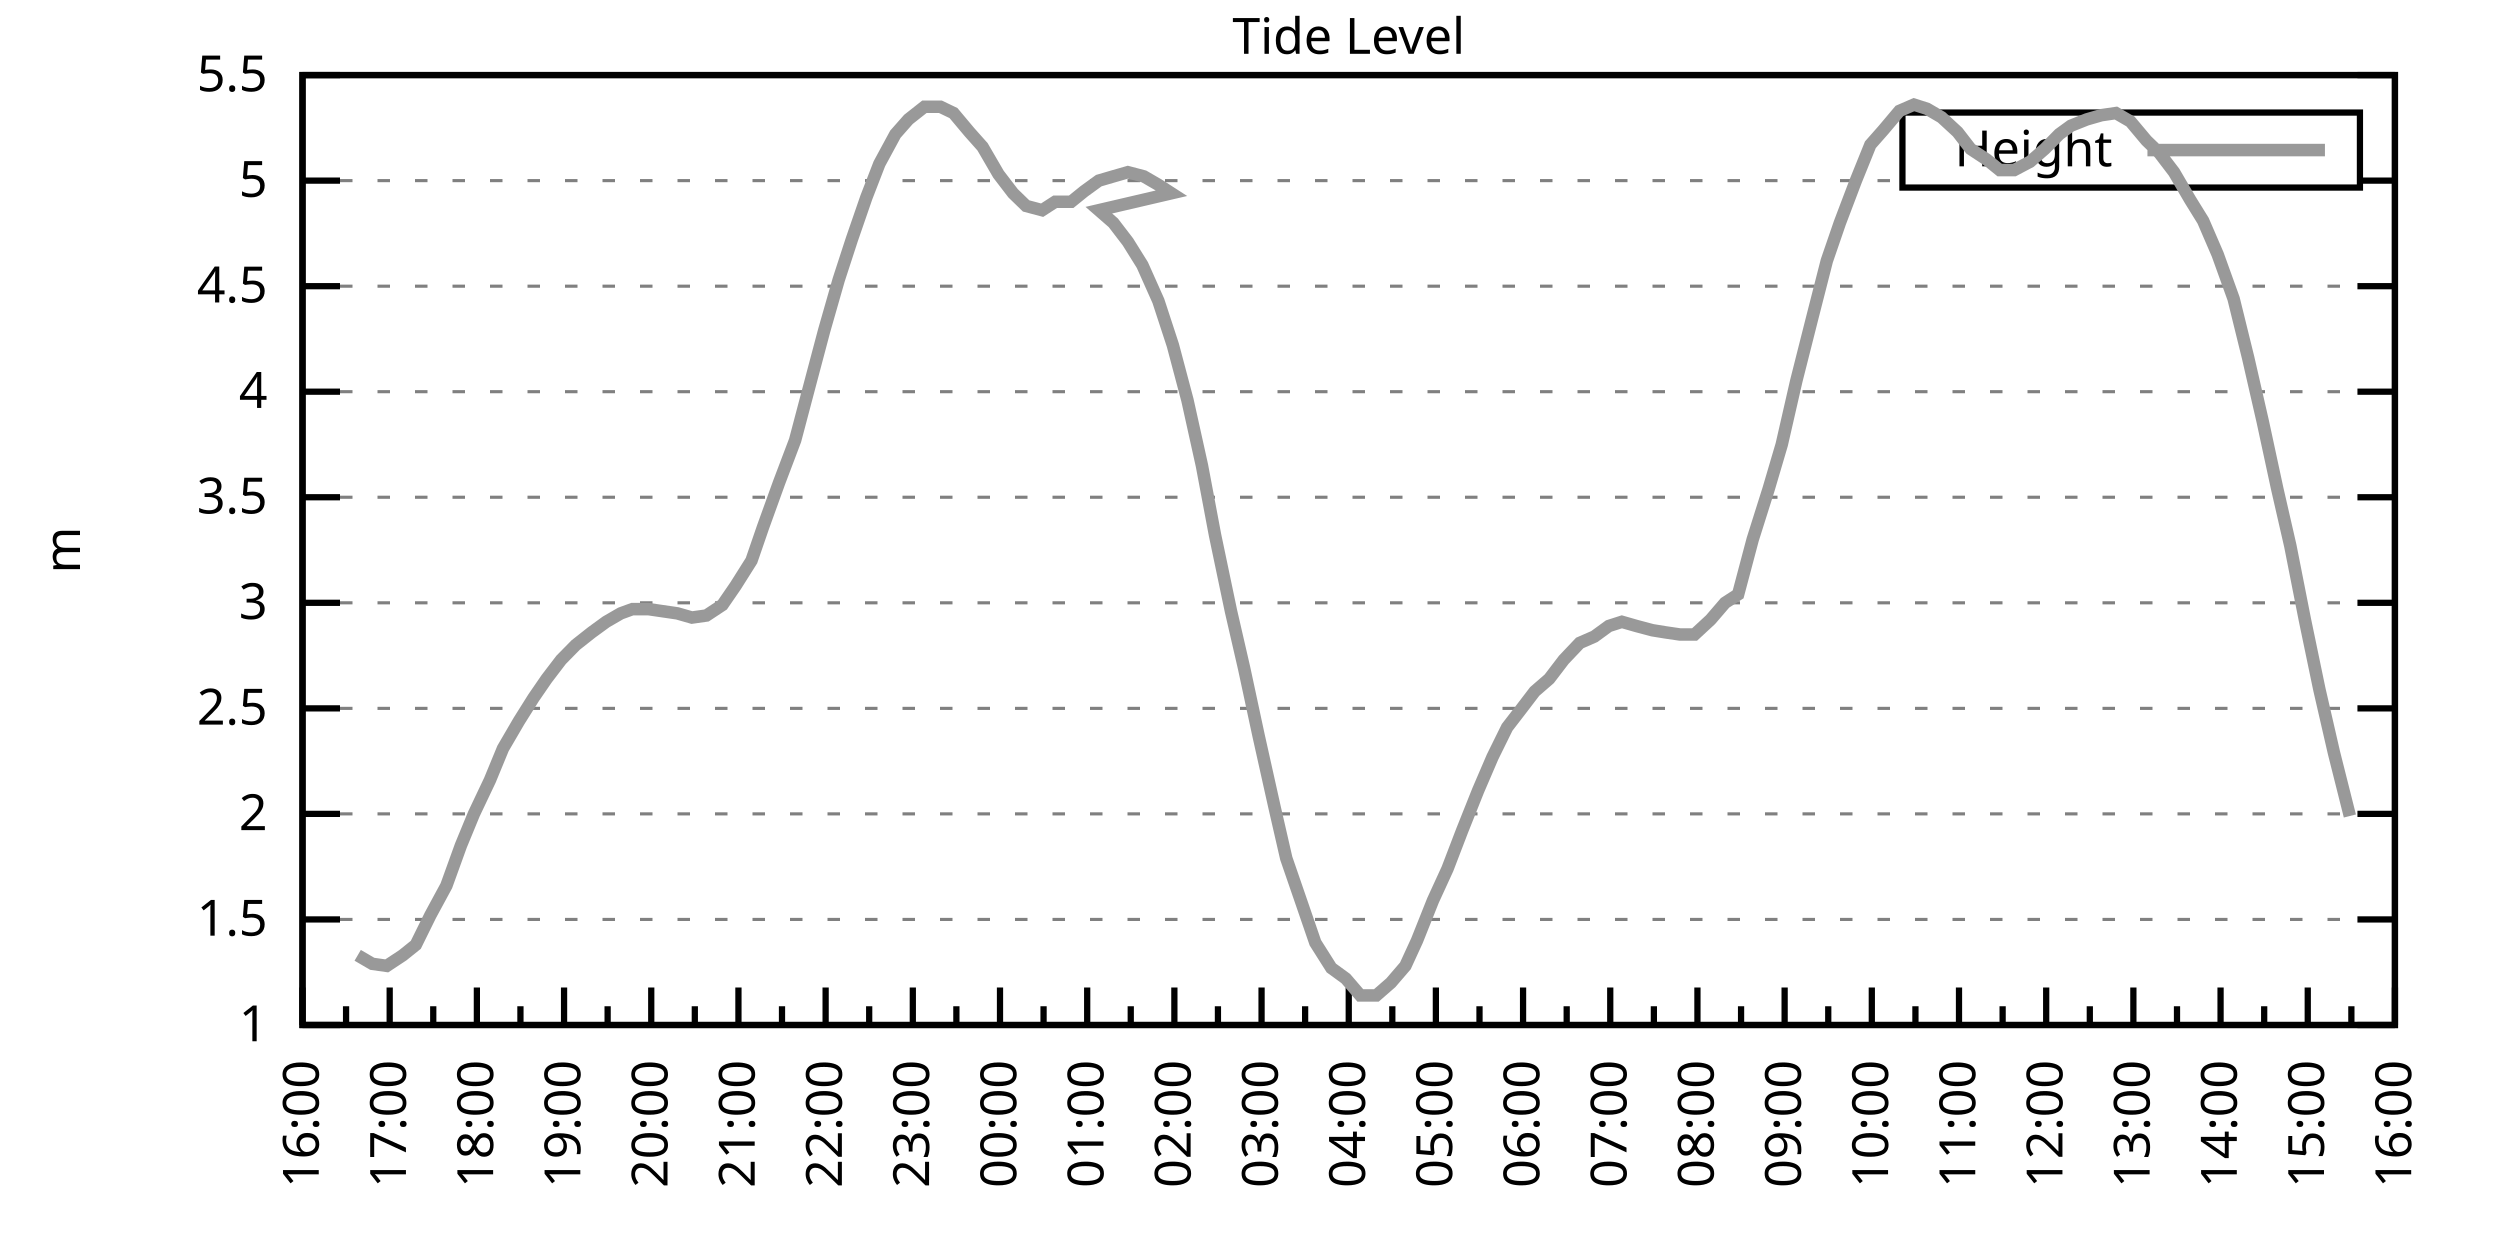
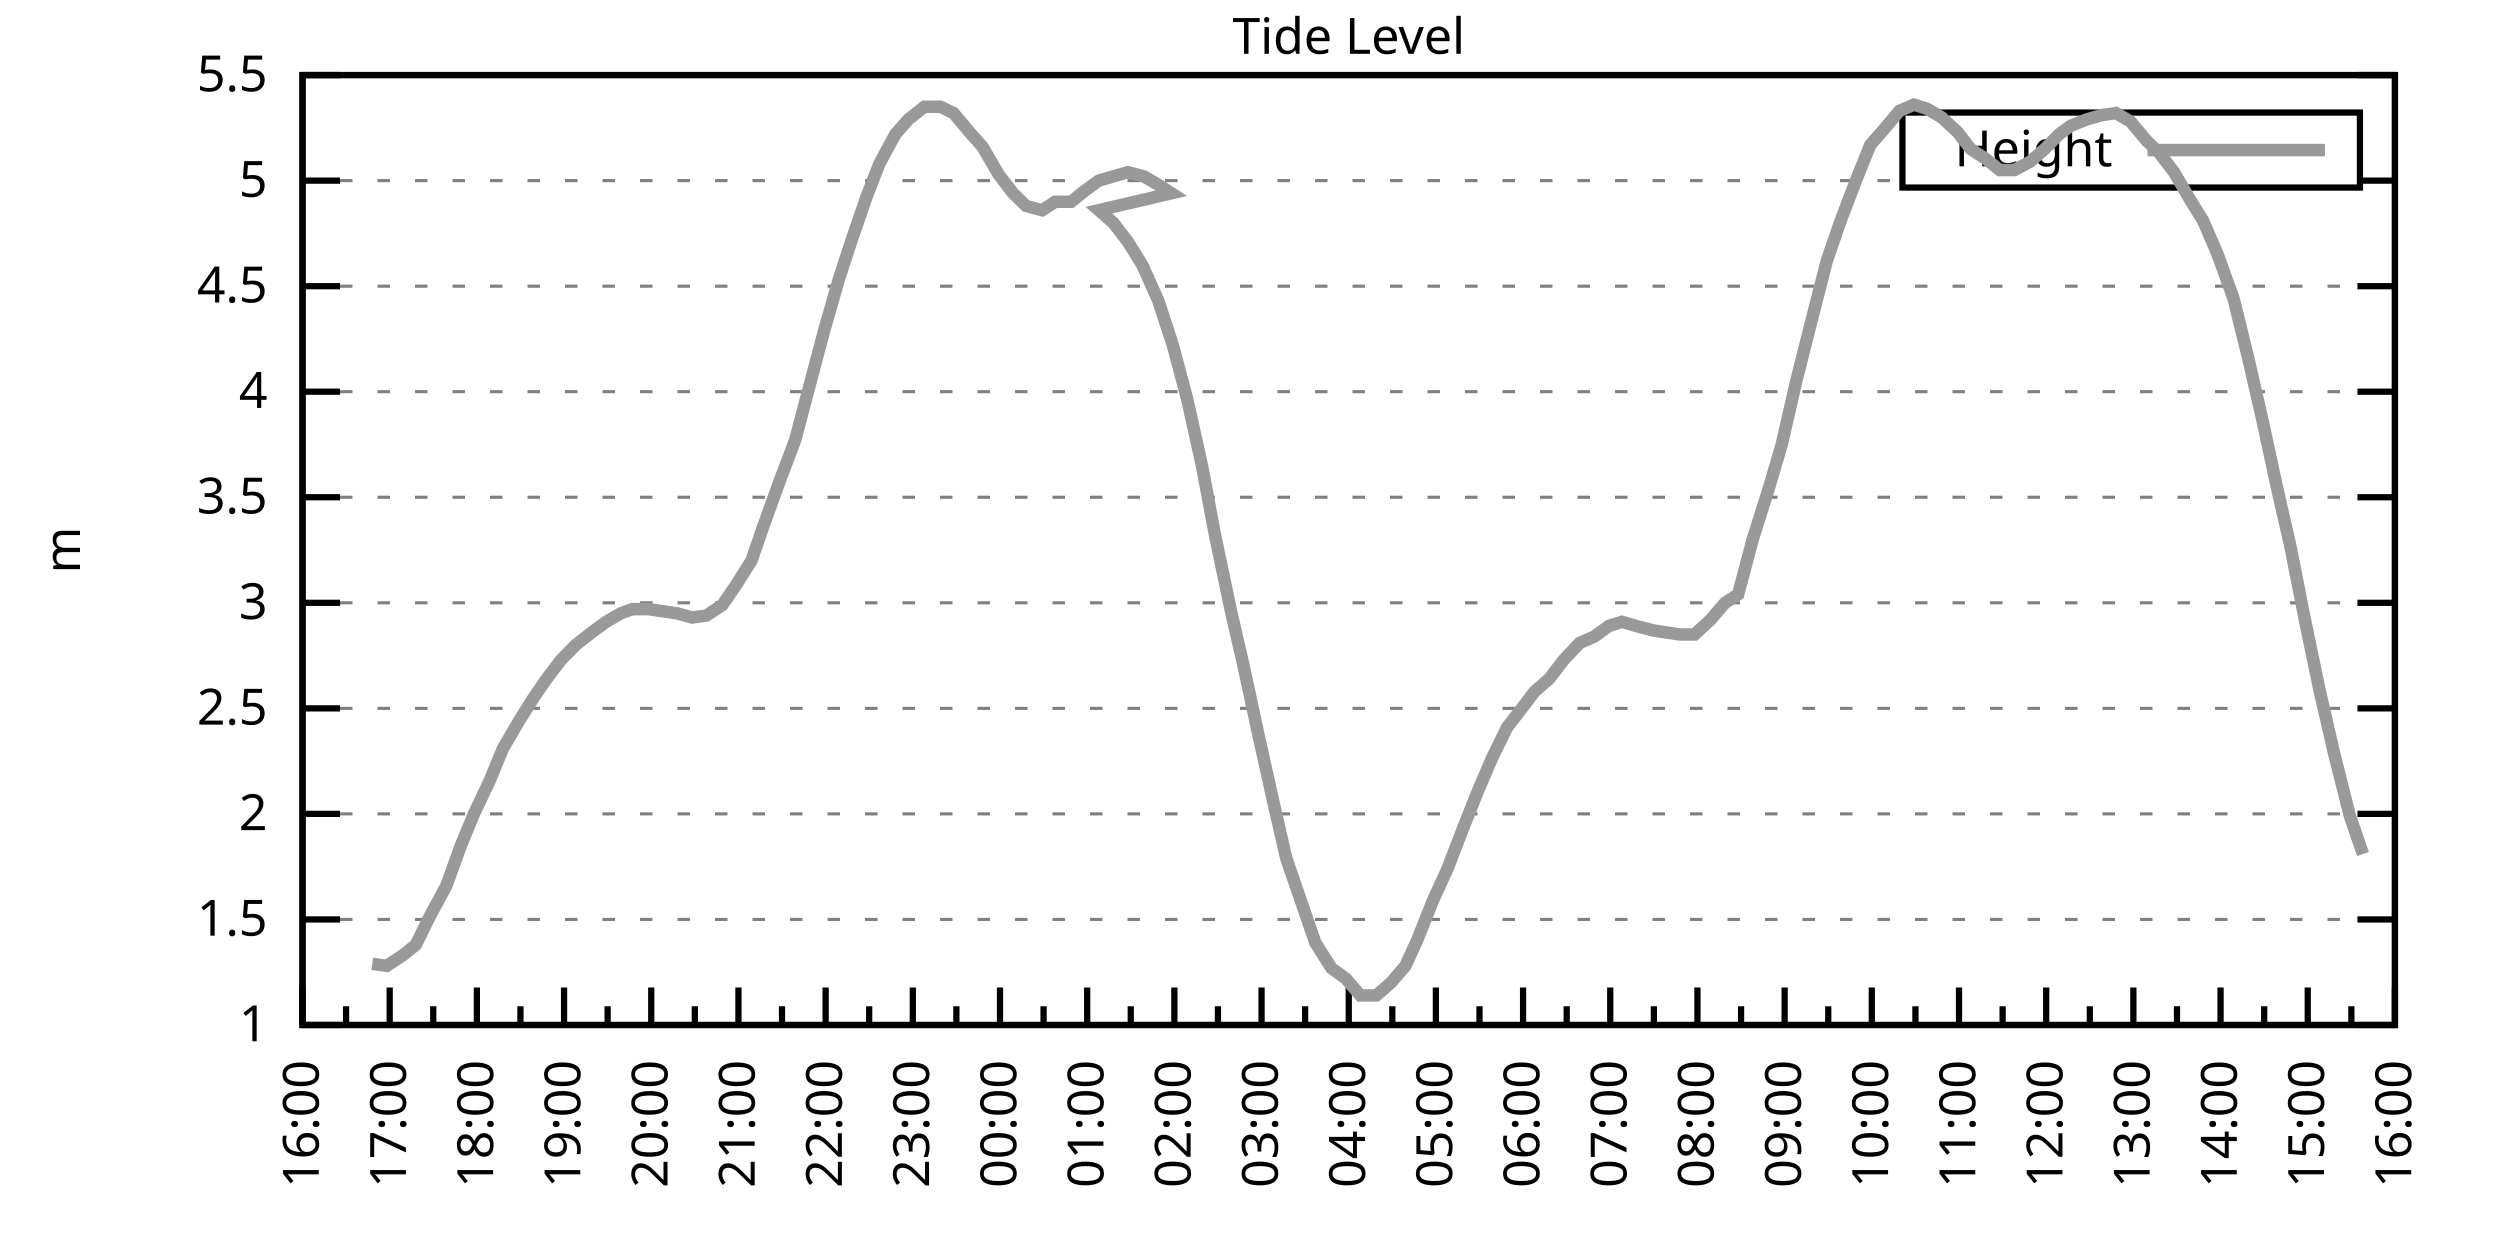
<svg xmlns="http://www.w3.org/2000/svg" xmlns:xlink="http://www.w3.org/1999/xlink" width="400" height="200" viewBox="0 0 400 200">
  <g id="gnuplot_canvas">
    <rect x="0" y="0" width="400" height="200" fill="none" />
    <defs>
      <circle id="gpDot" r="0.5" stroke-width="0.5" stroke="currentColor" />
      <path id="gpPt0" stroke-width="0.333" stroke="currentColor" d="M-1,0 h2 M0,-1 v2" />
      <path id="gpPt1" stroke-width="0.333" stroke="currentColor" d="M-1,-1 L1,1 M1,-1 L-1,1" />
      <path id="gpPt2" stroke-width="0.333" stroke="currentColor" d="M-1,0 L1,0 M0,-1 L0,1 M-1,-1 L1,1 M-1,1 L1,-1" />
      <rect id="gpPt3" stroke-width="0.333" stroke="currentColor" x="-1" y="-1" width="2" height="2" />
      <rect id="gpPt4" stroke-width="0.333" stroke="currentColor" fill="currentColor" x="-1" y="-1" width="2" height="2" />
      <circle id="gpPt5" stroke-width="0.333" stroke="currentColor" cx="0" cy="0" r="1" />
      <use xlink:href="#gpPt5" id="gpPt6" fill="currentColor" stroke="none" />
      <path id="gpPt7" stroke-width="0.333" stroke="currentColor" d="M0,-1.33 L-1.33,0.67 L1.33,0.67 z" />
      <use xlink:href="#gpPt7" id="gpPt8" fill="currentColor" stroke="none" />
      <use xlink:href="#gpPt7" id="gpPt9" stroke="currentColor" transform="rotate(180)" />
      <use xlink:href="#gpPt9" id="gpPt10" fill="currentColor" stroke="none" />
      <use xlink:href="#gpPt3" id="gpPt11" stroke="currentColor" transform="rotate(45)" />
      <use xlink:href="#gpPt11" id="gpPt12" fill="currentColor" stroke="none" />
      <path id="gpPt13" stroke-width="0.333" stroke="currentColor" d="M0,1.330 L1.265,0.411 L0.782,-1.067 L-0.782,-1.076 L-1.265,0.411 z" />
      <use xlink:href="#gpPt13" id="gpPt14" fill="currentColor" stroke="none" />
      <filter id="textbox" filterUnits="objectBoundingBox" x="0" y="0" height="1" width="1">
        <feFlood flood-color="white" flood-opacity="1" result="bgnd" />
        <feComposite in="SourceGraphic" in2="bgnd" operator="atop" />
      </filter>
      <filter id="greybox" filterUnits="objectBoundingBox" x="0" y="0" height="1" width="1">
        <feFlood flood-color="lightgrey" flood-opacity="1" result="grey" />
        <feComposite in="SourceGraphic" in2="grey" operator="atop" />
      </filter>
    </defs>
    <g fill="none" color="white" stroke="currentColor" stroke-width="1.00" stroke-linecap="butt" stroke-linejoin="miter">
</g>
    <g fill="none" color="black" stroke="currentColor" stroke-width="1.00" stroke-linecap="butt" stroke-linejoin="miter">
      <g stroke="none" shape-rendering="crispEdges">
        <polygon fill="rgb(255, 255, 255)" points="48.40,164.00 383.18,164.00 383.18,12.02 48.40,12.02 " />
      </g>
    </g>
    <g fill="none" color="black" stroke="currentColor" stroke-width="1.00" stroke-linecap="butt" stroke-linejoin="miter">
</g>
    <g fill="none" color="black" stroke="black" stroke-width="0.50" stroke-linecap="butt" stroke-linejoin="miter">
</g>
    <g fill="none" color="gray" stroke="currentColor" stroke-width="0.50" stroke-linecap="butt" stroke-linejoin="miter">
      <path stroke="gray" stroke-dasharray="2,4" class="gridline" d="M48.40,164.00 L383.19,164.00  " />
    </g>
    <g fill="none" color="gray" stroke="gray" stroke-width="1.00" stroke-linecap="butt" stroke-linejoin="miter">
</g>
    <g fill="none" color="black" stroke="currentColor" stroke-width="1.00" stroke-linecap="butt" stroke-linejoin="miter">
      <path stroke="black" d="M48.40,164.00 L54.40,164.00 M383.19,164.00 L377.19,164.00  " />
      <g transform="translate(42.80,166.60)" stroke="none" fill="black" font-family="Sans" font-size="8.00" text-anchor="end">
        <text>
          <tspan font-family="Sans"> 1</tspan>
        </text>
      </g>
    </g>
    <g fill="none" color="black" stroke="currentColor" stroke-width="1.00" stroke-linecap="butt" stroke-linejoin="miter">
</g>
    <g fill="none" color="black" stroke="black" stroke-width="0.50" stroke-linecap="butt" stroke-linejoin="miter">
</g>
    <g fill="none" color="gray" stroke="currentColor" stroke-width="0.50" stroke-linecap="butt" stroke-linejoin="miter">
      <path stroke="gray" stroke-dasharray="2,4" class="gridline" d="M48.40,147.11 L383.19,147.11  " />
    </g>
    <g fill="none" color="gray" stroke="gray" stroke-width="1.00" stroke-linecap="butt" stroke-linejoin="miter">
</g>
    <g fill="none" color="black" stroke="currentColor" stroke-width="1.00" stroke-linecap="butt" stroke-linejoin="miter">
      <path stroke="black" d="M48.40,147.11 L54.40,147.11 M383.19,147.11 L377.19,147.11  " />
      <g transform="translate(42.80,149.71)" stroke="none" fill="black" font-family="Sans" font-size="8.00" text-anchor="end">
        <text>
          <tspan font-family="Sans"> 1.5</tspan>
        </text>
      </g>
    </g>
    <g fill="none" color="black" stroke="currentColor" stroke-width="1.00" stroke-linecap="butt" stroke-linejoin="miter">
</g>
    <g fill="none" color="black" stroke="black" stroke-width="0.50" stroke-linecap="butt" stroke-linejoin="miter">
</g>
    <g fill="none" color="gray" stroke="currentColor" stroke-width="0.50" stroke-linecap="butt" stroke-linejoin="miter">
      <path stroke="gray" stroke-dasharray="2,4" class="gridline" d="M48.40,130.22 L383.19,130.22  " />
    </g>
    <g fill="none" color="gray" stroke="gray" stroke-width="1.00" stroke-linecap="butt" stroke-linejoin="miter">
</g>
    <g fill="none" color="black" stroke="currentColor" stroke-width="1.00" stroke-linecap="butt" stroke-linejoin="miter">
      <path stroke="black" d="M48.40,130.22 L54.40,130.22 M383.19,130.22 L377.19,130.22  " />
      <g transform="translate(42.80,132.82)" stroke="none" fill="black" font-family="Sans" font-size="8.00" text-anchor="end">
        <text>
          <tspan font-family="Sans"> 2</tspan>
        </text>
      </g>
    </g>
    <g fill="none" color="black" stroke="currentColor" stroke-width="1.00" stroke-linecap="butt" stroke-linejoin="miter">
</g>
    <g fill="none" color="black" stroke="black" stroke-width="0.50" stroke-linecap="butt" stroke-linejoin="miter">
</g>
    <g fill="none" color="gray" stroke="currentColor" stroke-width="0.50" stroke-linecap="butt" stroke-linejoin="miter">
      <path stroke="gray" stroke-dasharray="2,4" class="gridline" d="M48.40,113.34 L383.19,113.34  " />
    </g>
    <g fill="none" color="gray" stroke="gray" stroke-width="1.00" stroke-linecap="butt" stroke-linejoin="miter">
</g>
    <g fill="none" color="black" stroke="currentColor" stroke-width="1.00" stroke-linecap="butt" stroke-linejoin="miter">
      <path stroke="black" d="M48.40,113.34 L54.40,113.34 M383.19,113.34 L377.19,113.34  " />
      <g transform="translate(42.80,115.94)" stroke="none" fill="black" font-family="Sans" font-size="8.00" text-anchor="end">
        <text>
          <tspan font-family="Sans"> 2.5</tspan>
        </text>
      </g>
    </g>
    <g fill="none" color="black" stroke="currentColor" stroke-width="1.00" stroke-linecap="butt" stroke-linejoin="miter">
</g>
    <g fill="none" color="black" stroke="black" stroke-width="0.50" stroke-linecap="butt" stroke-linejoin="miter">
</g>
    <g fill="none" color="gray" stroke="currentColor" stroke-width="0.50" stroke-linecap="butt" stroke-linejoin="miter">
      <path stroke="gray" stroke-dasharray="2,4" class="gridline" d="M48.40,96.45 L383.19,96.45  " />
    </g>
    <g fill="none" color="gray" stroke="gray" stroke-width="1.00" stroke-linecap="butt" stroke-linejoin="miter">
</g>
    <g fill="none" color="black" stroke="currentColor" stroke-width="1.00" stroke-linecap="butt" stroke-linejoin="miter">
      <path stroke="black" d="M48.40,96.45 L54.40,96.45 M383.19,96.45 L377.19,96.45  " />
      <g transform="translate(42.80,99.05)" stroke="none" fill="black" font-family="Sans" font-size="8.00" text-anchor="end">
        <text>
          <tspan font-family="Sans"> 3</tspan>
        </text>
      </g>
    </g>
    <g fill="none" color="black" stroke="currentColor" stroke-width="1.00" stroke-linecap="butt" stroke-linejoin="miter">
</g>
    <g fill="none" color="black" stroke="black" stroke-width="0.50" stroke-linecap="butt" stroke-linejoin="miter">
</g>
    <g fill="none" color="gray" stroke="currentColor" stroke-width="0.50" stroke-linecap="butt" stroke-linejoin="miter">
      <path stroke="gray" stroke-dasharray="2,4" class="gridline" d="M48.40,79.56 L383.19,79.56  " />
    </g>
    <g fill="none" color="gray" stroke="gray" stroke-width="1.00" stroke-linecap="butt" stroke-linejoin="miter">
</g>
    <g fill="none" color="black" stroke="currentColor" stroke-width="1.00" stroke-linecap="butt" stroke-linejoin="miter">
      <path stroke="black" d="M48.40,79.56 L54.40,79.56 M383.19,79.56 L377.19,79.56  " />
      <g transform="translate(42.80,82.16)" stroke="none" fill="black" font-family="Sans" font-size="8.00" text-anchor="end">
        <text>
          <tspan font-family="Sans"> 3.5</tspan>
        </text>
      </g>
    </g>
    <g fill="none" color="black" stroke="currentColor" stroke-width="1.00" stroke-linecap="butt" stroke-linejoin="miter">
</g>
    <g fill="none" color="black" stroke="black" stroke-width="0.50" stroke-linecap="butt" stroke-linejoin="miter">
</g>
    <g fill="none" color="gray" stroke="currentColor" stroke-width="0.50" stroke-linecap="butt" stroke-linejoin="miter">
      <path stroke="gray" stroke-dasharray="2,4" class="gridline" d="M48.40,62.67 L383.19,62.67  " />
    </g>
    <g fill="none" color="gray" stroke="gray" stroke-width="1.00" stroke-linecap="butt" stroke-linejoin="miter">
</g>
    <g fill="none" color="black" stroke="currentColor" stroke-width="1.00" stroke-linecap="butt" stroke-linejoin="miter">
      <path stroke="black" d="M48.40,62.67 L54.40,62.67 M383.19,62.67 L377.19,62.67  " />
      <g transform="translate(42.80,65.27)" stroke="none" fill="black" font-family="Sans" font-size="8.00" text-anchor="end">
        <text>
          <tspan font-family="Sans"> 4</tspan>
        </text>
      </g>
    </g>
    <g fill="none" color="black" stroke="currentColor" stroke-width="1.00" stroke-linecap="butt" stroke-linejoin="miter">
</g>
    <g fill="none" color="black" stroke="black" stroke-width="0.50" stroke-linecap="butt" stroke-linejoin="miter">
</g>
    <g fill="none" color="gray" stroke="currentColor" stroke-width="0.50" stroke-linecap="butt" stroke-linejoin="miter">
      <path stroke="gray" stroke-dasharray="2,4" class="gridline" d="M48.40,45.79 L383.19,45.79  " />
    </g>
    <g fill="none" color="gray" stroke="gray" stroke-width="1.00" stroke-linecap="butt" stroke-linejoin="miter">
</g>
    <g fill="none" color="black" stroke="currentColor" stroke-width="1.00" stroke-linecap="butt" stroke-linejoin="miter">
      <path stroke="black" d="M48.40,45.79 L54.40,45.79 M383.19,45.79 L377.19,45.79  " />
      <g transform="translate(42.80,48.39)" stroke="none" fill="black" font-family="Sans" font-size="8.00" text-anchor="end">
        <text>
          <tspan font-family="Sans"> 4.5</tspan>
        </text>
      </g>
    </g>
    <g fill="none" color="black" stroke="currentColor" stroke-width="1.00" stroke-linecap="butt" stroke-linejoin="miter">
</g>
    <g fill="none" color="black" stroke="black" stroke-width="0.50" stroke-linecap="butt" stroke-linejoin="miter">
</g>
    <g fill="none" color="gray" stroke="currentColor" stroke-width="0.50" stroke-linecap="butt" stroke-linejoin="miter">
      <path stroke="gray" stroke-dasharray="2,4" class="gridline" d="M48.40,28.90 L304.39,28.90 M377.59,28.90 L383.19,28.90  " />
    </g>
    <g fill="none" color="gray" stroke="gray" stroke-width="1.00" stroke-linecap="butt" stroke-linejoin="miter">
</g>
    <g fill="none" color="black" stroke="currentColor" stroke-width="1.00" stroke-linecap="butt" stroke-linejoin="miter">
      <path stroke="black" d="M48.40,28.90 L54.40,28.90 M383.19,28.90 L377.19,28.90  " />
      <g transform="translate(42.80,31.50)" stroke="none" fill="black" font-family="Sans" font-size="8.00" text-anchor="end">
        <text>
          <tspan font-family="Sans"> 5</tspan>
        </text>
      </g>
    </g>
    <g fill="none" color="black" stroke="currentColor" stroke-width="1.00" stroke-linecap="butt" stroke-linejoin="miter">
</g>
    <g fill="none" color="black" stroke="black" stroke-width="0.50" stroke-linecap="butt" stroke-linejoin="miter">
</g>
    <g fill="none" color="gray" stroke="currentColor" stroke-width="0.50" stroke-linecap="butt" stroke-linejoin="miter">
      <path stroke="gray" stroke-dasharray="2,4" class="gridline" d="M48.40,12.01 L383.19,12.01  " />
    </g>
    <g fill="none" color="gray" stroke="gray" stroke-width="1.00" stroke-linecap="butt" stroke-linejoin="miter">
</g>
    <g fill="none" color="black" stroke="currentColor" stroke-width="1.00" stroke-linecap="butt" stroke-linejoin="miter">
      <path stroke="black" d="M48.40,12.01 L54.40,12.01 M383.19,12.01 L377.19,12.01  " />
      <g transform="translate(42.80,14.61)" stroke="none" fill="black" font-family="Sans" font-size="8.00" text-anchor="end">
        <text>
          <tspan font-family="Sans"> 5.5</tspan>
        </text>
      </g>
    </g>
    <g fill="none" color="black" stroke="currentColor" stroke-width="1.00" stroke-linecap="butt" stroke-linejoin="miter">
      <path stroke="black" d="M48.40,164.00 L48.40,158.00  " />
      <g transform="translate(51.00,169.60) rotate(270)" stroke="none" fill="black" font-family="Sans" font-size="8.00" text-anchor="end">
        <text>
          <tspan font-family="Sans">16:00</tspan>
        </text>
      </g>
    </g>
    <g fill="none" color="black" stroke="currentColor" stroke-width="1.00" stroke-linecap="butt" stroke-linejoin="miter">
      <path stroke="black" d="M55.37,164.00 L55.37,161.00 M62.35,164.00 L62.35,158.00  " />
      <g transform="translate(64.95,169.60) rotate(270)" stroke="none" fill="black" font-family="Sans" font-size="8.00" text-anchor="end">
        <text>
          <tspan font-family="Sans">17:00</tspan>
        </text>
      </g>
    </g>
    <g fill="none" color="black" stroke="currentColor" stroke-width="1.00" stroke-linecap="butt" stroke-linejoin="miter">
      <path stroke="black" d="M69.32,164.00 L69.32,161.00 M76.30,164.00 L76.30,158.00  " />
      <g transform="translate(78.90,169.60) rotate(270)" stroke="none" fill="black" font-family="Sans" font-size="8.00" text-anchor="end">
        <text>
          <tspan font-family="Sans">18:00</tspan>
        </text>
      </g>
    </g>
    <g fill="none" color="black" stroke="currentColor" stroke-width="1.00" stroke-linecap="butt" stroke-linejoin="miter">
      <path stroke="black" d="M83.27,164.00 L83.27,161.00 M90.25,164.00 L90.25,158.00  " />
      <g transform="translate(92.85,169.60) rotate(270)" stroke="none" fill="black" font-family="Sans" font-size="8.00" text-anchor="end">
        <text>
          <tspan font-family="Sans">19:00</tspan>
        </text>
      </g>
    </g>
    <g fill="none" color="black" stroke="currentColor" stroke-width="1.00" stroke-linecap="butt" stroke-linejoin="miter">
      <path stroke="black" d="M97.22,164.00 L97.22,161.00 M104.20,164.00 L104.20,158.00  " />
      <g transform="translate(106.80,169.60) rotate(270)" stroke="none" fill="black" font-family="Sans" font-size="8.00" text-anchor="end">
        <text>
          <tspan font-family="Sans">20:00</tspan>
        </text>
      </g>
    </g>
    <g fill="none" color="black" stroke="currentColor" stroke-width="1.00" stroke-linecap="butt" stroke-linejoin="miter">
      <path stroke="black" d="M111.17,164.00 L111.17,161.00 M118.15,164.00 L118.15,158.00  " />
      <g transform="translate(120.75,169.60) rotate(270)" stroke="none" fill="black" font-family="Sans" font-size="8.00" text-anchor="end">
        <text>
          <tspan font-family="Sans">21:00</tspan>
        </text>
      </g>
    </g>
    <g fill="none" color="black" stroke="currentColor" stroke-width="1.00" stroke-linecap="butt" stroke-linejoin="miter">
      <path stroke="black" d="M125.12,164.00 L125.12,161.00 M132.10,164.00 L132.10,158.00  " />
      <g transform="translate(134.70,169.60) rotate(270)" stroke="none" fill="black" font-family="Sans" font-size="8.00" text-anchor="end">
        <text>
          <tspan font-family="Sans">22:00</tspan>
        </text>
      </g>
    </g>
    <g fill="none" color="black" stroke="currentColor" stroke-width="1.00" stroke-linecap="butt" stroke-linejoin="miter">
      <path stroke="black" d="M139.07,164.00 L139.07,161.00 M146.05,164.00 L146.05,158.00  " />
      <g transform="translate(148.65,169.60) rotate(270)" stroke="none" fill="black" font-family="Sans" font-size="8.00" text-anchor="end">
        <text>
          <tspan font-family="Sans">23:00</tspan>
        </text>
      </g>
    </g>
    <g fill="none" color="black" stroke="currentColor" stroke-width="1.00" stroke-linecap="butt" stroke-linejoin="miter">
      <path stroke="black" d="M153.02,164.00 L153.02,161.00 M160.00,164.00 L160.00,158.00  " />
      <g transform="translate(162.60,169.60) rotate(270)" stroke="none" fill="black" font-family="Sans" font-size="8.00" text-anchor="end">
        <text>
          <tspan font-family="Sans">00:00</tspan>
        </text>
      </g>
    </g>
    <g fill="none" color="black" stroke="currentColor" stroke-width="1.00" stroke-linecap="butt" stroke-linejoin="miter">
      <path stroke="black" d="M166.97,164.00 L166.97,161.00 M173.95,164.00 L173.95,158.00  " />
      <g transform="translate(176.55,169.60) rotate(270)" stroke="none" fill="black" font-family="Sans" font-size="8.00" text-anchor="end">
        <text>
          <tspan font-family="Sans">01:00</tspan>
        </text>
      </g>
    </g>
    <g fill="none" color="black" stroke="currentColor" stroke-width="1.00" stroke-linecap="butt" stroke-linejoin="miter">
      <path stroke="black" d="M180.92,164.00 L180.92,161.00 M187.90,164.00 L187.90,158.00  " />
      <g transform="translate(190.50,169.60) rotate(270)" stroke="none" fill="black" font-family="Sans" font-size="8.00" text-anchor="end">
        <text>
          <tspan font-family="Sans">02:00</tspan>
        </text>
      </g>
    </g>
    <g fill="none" color="black" stroke="currentColor" stroke-width="1.00" stroke-linecap="butt" stroke-linejoin="miter">
      <path stroke="black" d="M194.87,164.00 L194.87,161.00 M201.85,164.00 L201.85,158.00  " />
      <g transform="translate(204.45,169.60) rotate(270)" stroke="none" fill="black" font-family="Sans" font-size="8.00" text-anchor="end">
        <text>
          <tspan font-family="Sans">03:00</tspan>
        </text>
      </g>
    </g>
    <g fill="none" color="black" stroke="currentColor" stroke-width="1.00" stroke-linecap="butt" stroke-linejoin="miter">
      <path stroke="black" d="M208.82,164.00 L208.82,161.00 M215.80,164.00 L215.80,158.00  " />
      <g transform="translate(218.40,169.60) rotate(270)" stroke="none" fill="black" font-family="Sans" font-size="8.00" text-anchor="end">
        <text>
          <tspan font-family="Sans">04:00</tspan>
        </text>
      </g>
    </g>
    <g fill="none" color="black" stroke="currentColor" stroke-width="1.00" stroke-linecap="butt" stroke-linejoin="miter">
      <path stroke="black" d="M222.77,164.00 L222.77,161.00 M229.74,164.00 L229.74,158.00  " />
      <g transform="translate(232.34,169.60) rotate(270)" stroke="none" fill="black" font-family="Sans" font-size="8.00" text-anchor="end">
        <text>
          <tspan font-family="Sans">05:00</tspan>
        </text>
      </g>
    </g>
    <g fill="none" color="black" stroke="currentColor" stroke-width="1.00" stroke-linecap="butt" stroke-linejoin="miter">
      <path stroke="black" d="M236.72,164.00 L236.72,161.00 M243.69,164.00 L243.69,158.00  " />
      <g transform="translate(246.29,169.60) rotate(270)" stroke="none" fill="black" font-family="Sans" font-size="8.00" text-anchor="end">
        <text>
          <tspan font-family="Sans">06:00</tspan>
        </text>
      </g>
    </g>
    <g fill="none" color="black" stroke="currentColor" stroke-width="1.00" stroke-linecap="butt" stroke-linejoin="miter">
      <path stroke="black" d="M250.67,164.00 L250.67,161.00 M257.64,164.00 L257.64,158.00  " />
      <g transform="translate(260.24,169.60) rotate(270)" stroke="none" fill="black" font-family="Sans" font-size="8.00" text-anchor="end">
        <text>
          <tspan font-family="Sans">07:00</tspan>
        </text>
      </g>
    </g>
    <g fill="none" color="black" stroke="currentColor" stroke-width="1.00" stroke-linecap="butt" stroke-linejoin="miter">
      <path stroke="black" d="M264.62,164.00 L264.62,161.00 M271.59,164.00 L271.59,158.00  " />
      <g transform="translate(274.19,169.60) rotate(270)" stroke="none" fill="black" font-family="Sans" font-size="8.00" text-anchor="end">
        <text>
          <tspan font-family="Sans">08:00</tspan>
        </text>
      </g>
    </g>
    <g fill="none" color="black" stroke="currentColor" stroke-width="1.00" stroke-linecap="butt" stroke-linejoin="miter">
      <path stroke="black" d="M278.57,164.00 L278.57,161.00 M285.54,164.00 L285.54,158.00  " />
      <g transform="translate(288.14,169.60) rotate(270)" stroke="none" fill="black" font-family="Sans" font-size="8.00" text-anchor="end">
        <text>
          <tspan font-family="Sans">09:00</tspan>
        </text>
      </g>
    </g>
    <g fill="none" color="black" stroke="currentColor" stroke-width="1.00" stroke-linecap="butt" stroke-linejoin="miter">
      <path stroke="black" d="M292.52,164.00 L292.52,161.00 M299.49,164.00 L299.49,158.00  " />
      <g transform="translate(302.09,169.60) rotate(270)" stroke="none" fill="black" font-family="Sans" font-size="8.00" text-anchor="end">
        <text>
          <tspan font-family="Sans">10:00</tspan>
        </text>
      </g>
    </g>
    <g fill="none" color="black" stroke="currentColor" stroke-width="1.00" stroke-linecap="butt" stroke-linejoin="miter">
      <path stroke="black" d="M306.47,164.00 L306.47,161.00 M313.44,164.00 L313.44,158.00  " />
      <g transform="translate(316.04,169.60) rotate(270)" stroke="none" fill="black" font-family="Sans" font-size="8.00" text-anchor="end">
        <text>
          <tspan font-family="Sans">11:00</tspan>
        </text>
      </g>
    </g>
    <g fill="none" color="black" stroke="currentColor" stroke-width="1.00" stroke-linecap="butt" stroke-linejoin="miter">
      <path stroke="black" d="M320.42,164.00 L320.42,161.00 M327.39,164.00 L327.39,158.00  " />
      <g transform="translate(329.99,169.60) rotate(270)" stroke="none" fill="black" font-family="Sans" font-size="8.00" text-anchor="end">
        <text>
          <tspan font-family="Sans">12:00</tspan>
        </text>
      </g>
    </g>
    <g fill="none" color="black" stroke="currentColor" stroke-width="1.00" stroke-linecap="butt" stroke-linejoin="miter">
      <path stroke="black" d="M334.37,164.00 L334.37,161.00 M341.34,164.00 L341.34,158.00  " />
      <g transform="translate(343.94,169.60) rotate(270)" stroke="none" fill="black" font-family="Sans" font-size="8.00" text-anchor="end">
        <text>
          <tspan font-family="Sans">13:00</tspan>
        </text>
      </g>
    </g>
    <g fill="none" color="black" stroke="currentColor" stroke-width="1.00" stroke-linecap="butt" stroke-linejoin="miter">
      <path stroke="black" d="M348.32,164.00 L348.32,161.00 M355.29,164.00 L355.29,158.00  " />
      <g transform="translate(357.89,169.60) rotate(270)" stroke="none" fill="black" font-family="Sans" font-size="8.00" text-anchor="end">
        <text>
          <tspan font-family="Sans">14:00</tspan>
        </text>
      </g>
    </g>
    <g fill="none" color="black" stroke="currentColor" stroke-width="1.00" stroke-linecap="butt" stroke-linejoin="miter">
      <path stroke="black" d="M362.27,164.00 L362.27,161.00 M369.24,164.00 L369.24,158.00  " />
      <g transform="translate(371.84,169.60) rotate(270)" stroke="none" fill="black" font-family="Sans" font-size="8.00" text-anchor="end">
        <text>
          <tspan font-family="Sans">15:00</tspan>
        </text>
      </g>
    </g>
    <g fill="none" color="black" stroke="currentColor" stroke-width="1.00" stroke-linecap="butt" stroke-linejoin="miter">
      <path stroke="black" d="M376.22,164.00 L376.22,161.00 M383.19,164.00 L383.19,158.00  " />
      <g transform="translate(385.79,169.60) rotate(270)" stroke="none" fill="black" font-family="Sans" font-size="8.00" text-anchor="end">
        <text>
          <tspan font-family="Sans">16:00</tspan>
        </text>
      </g>
    </g>
    <g fill="none" color="black" stroke="currentColor" stroke-width="1.00" stroke-linecap="butt" stroke-linejoin="miter">
</g>
    <g fill="none" color="black" stroke="currentColor" stroke-width="1.00" stroke-linecap="butt" stroke-linejoin="miter">
      <path stroke="black" d="M48.40,12.01 L48.40,164.00 L383.19,164.00 L383.19,12.01 L48.40,12.01 Z  " />
    </g>
    <g fill="none" color="black" stroke="currentColor" stroke-width="1.00" stroke-linecap="butt" stroke-linejoin="miter">
      <g transform="translate(12.80,88.01) rotate(270)" stroke="none" fill="black" font-family="Sans" font-size="8.00" text-anchor="middle">
        <text>
          <tspan font-family="Sans">m</tspan>
        </text>
      </g>
    </g>
    <g fill="none" color="black" stroke="currentColor" stroke-width="1.00" stroke-linecap="butt" stroke-linejoin="miter">
</g>
    <g fill="none" color="black" stroke="currentColor" stroke-width="1.00" stroke-linecap="butt" stroke-linejoin="miter">
      <path stroke="black" d="M304.39,30.01 L304.39,18.01 L377.59,18.01 L377.59,30.01 L304.39,30.01 Z  " />
    </g>
    <g id="Tide_level_plot_1">
      <g fill="none" color="white" stroke="black" stroke-width="2.00" stroke-linecap="butt" stroke-linejoin="miter">
</g>
      <g fill="none" color="black" stroke="currentColor" stroke-width="2.00" stroke-linecap="butt" stroke-linejoin="miter">
        <g transform="translate(337.99,26.61)" stroke="none" fill="black" font-family="Sans" font-size="8.00" text-anchor="end">
          <text>
            <tspan font-family="Sans">Height</tspan>
          </text>
        </g>
      </g>
      <g fill="none" color="black" stroke="currentColor" stroke-width="2.00" stroke-linecap="butt" stroke-linejoin="miter">
-         <path stroke="rgb(153, 153, 153)" d="M343.59,24.01 L371.99,24.01 M57.23,152.85 L59.56,154.21 L61.88,154.54 L64.44,152.85 L66.53,151.17 L68.86,146.44   L71.42,141.71 L73.74,135.29 L75.83,130.22 L78.39,124.82 L80.48,119.75 L83.04,115.36 L85.37,111.65 L87.46,108.61   L89.78,105.57 L92.11,103.20 L94.67,101.18 L96.99,99.49 L99.32,98.14 L101.18,97.46 L103.73,97.46 L108.38,98.14   L110.71,98.81 L113.03,98.48 L115.59,96.79 L117.68,93.75 L120.24,89.69 L122.10,84.29 L124.66,77.20 L127.22,70.44   L129.54,61.66 L131.87,52.88 L134.19,44.77 L136.28,38.35 L138.61,31.60 L140.70,26.20 L143.26,21.47 L145.35,19.10   L147.91,17.08 L150.46,17.08 L152.56,18.09 L155.11,21.13 L157.21,23.49 L159.76,27.88 L162.09,30.92 L164.18,32.95   L166.74,33.63 L168.83,32.28 L171.39,32.28 L173.48,30.59 L175.81,28.90 L178.13,28.22 L180.46,27.55 L183.01,28.22   L185.34,29.57 L187.43,30.92 L175.81,33.63 L178.13,35.65 L180.46,38.69 L182.78,42.41 L185.34,48.15 L187.66,55.24   L189.99,64.02 L192.31,74.49 L194.41,85.64 L196.96,97.80 L199.06,106.92 L201.38,117.73 L203.94,129.21 L205.80,137.32   L208.36,144.75 L210.45,150.83 L213.01,154.88 L215.33,156.57 L217.65,159.27 L220.21,159.27 L222.54,157.24 L224.86,154.54   L226.72,150.49 L229.28,144.07 L231.60,139.01 L233.93,132.93 L236.49,126.51 L238.81,121.11 L241.14,116.38 L243.23,113.67   L245.55,110.63 L247.88,108.61 L250.20,105.57 L252.76,102.87 L255.09,101.85 L257.41,100.16 L259.50,99.49 L261.83,100.16   L264.39,100.84 L266.48,101.18 L268.80,101.52 L271.13,101.52 L273.69,99.15 L276.01,96.45 L278.10,95.10 L280.43,86.32   L282.99,78.21 L285.08,71.12 L287.40,60.98 L289.96,50.85 L292.29,41.73 L294.38,35.65 L296.94,28.90 L299.26,23.16   L301.35,20.79 L303.91,17.75 L306.23,16.74 L308.33,17.41 L310.65,18.77 L313.21,21.13 L315.30,23.83 L317.86,25.52   L319.95,27.21 L322.28,27.21 L324.83,25.86 L327.16,23.83 L329.48,21.47 L331.34,20.12 L333.90,19.10 L336.23,18.43   L338.55,18.09 L340.88,19.44 L343.43,22.48 L345.53,24.51 L347.85,27.55 L350.41,31.94 L352.50,35.32 L354.83,40.72   L357.38,47.81 L359.71,57.27 L362.03,67.40 L364.36,78.21 L366.45,87.33 L368.78,99.15 L371.10,110.30 L373.43,120.43   L375.98,130.56  " />
+         <path stroke="rgb(153, 153, 153)" d="M343.59,24.01 L371.99,24.01 M59.56,154.21 L61.88,154.54 L64.44,152.85 L66.53,151.17 L68.86,146.44 L71.42,141.71   L73.74,135.29 L75.83,130.22 L78.39,124.82 L80.48,119.75 L83.04,115.36 L85.37,111.65 L87.46,108.61 L89.78,105.57   L92.11,103.20 L94.67,101.18 L96.99,99.49 L99.32,98.14 L101.18,97.46 L103.73,97.46 L108.38,98.14 L110.71,98.81   L113.03,98.48 L115.59,96.79 L117.68,93.75 L120.24,89.69 L122.10,84.29 L124.66,77.20 L127.22,70.44 L129.54,61.66   L131.87,52.88 L134.19,44.77 L136.28,38.35 L138.61,31.60 L140.70,26.20 L143.26,21.47 L145.35,19.10 L147.91,17.08   L150.46,17.08 L152.56,18.09 L155.11,21.13 L157.21,23.49 L159.76,27.88 L162.09,30.92 L164.18,32.95 L166.74,33.63   L168.83,32.28 L171.39,32.28 L173.48,30.59 L175.81,28.90 L178.13,28.22 L180.46,27.55 L183.01,28.22 L185.34,29.57   L187.43,30.92 L175.81,33.63 L178.13,35.65 L180.46,38.69 L182.78,42.41 L185.34,48.15 L187.66,55.24 L189.99,64.02   L192.31,74.49 L194.41,85.64 L196.96,97.80 L199.06,106.92 L201.38,117.73 L203.94,129.21 L205.80,137.32 L208.36,144.75   L210.45,150.83 L213.01,154.88 L215.33,156.57 L217.65,159.27 L220.21,159.27 L222.54,157.24 L224.86,154.54 L226.72,150.49   L229.28,144.07 L231.60,139.01 L233.93,132.93 L236.49,126.51 L238.81,121.11 L241.14,116.38 L243.23,113.67 L245.55,110.63   L247.88,108.61 L250.20,105.57 L252.76,102.87 L255.09,101.85 L257.41,100.16 L259.50,99.49 L261.83,100.16 L264.39,100.84   L266.48,101.18 L268.80,101.52 L271.13,101.52 L273.69,99.15 L276.01,96.45 L278.10,95.10 L280.43,86.32 L282.99,78.21   L285.08,71.12 L287.40,60.98 L289.96,50.85 L292.29,41.73 L294.38,35.65 L296.94,28.90 L299.26,23.16 L301.35,20.79   L303.91,17.75 L306.23,16.74 L308.33,17.41 L310.65,18.77 L313.21,21.13 L315.30,23.83 L317.86,25.52 L319.95,27.21   L322.28,27.21 L324.83,25.86 L327.16,23.83 L329.48,21.47 L331.34,20.12 L333.90,19.10 L336.23,18.43 L338.55,18.09   L340.88,19.44 L343.43,22.48 L345.53,24.51 L347.85,27.55 L350.41,31.94 L352.50,35.32 L354.83,40.72 L357.38,47.81   L359.71,57.27 L362.03,67.40 L364.36,78.21 L366.45,87.33 L368.78,99.15 L371.10,110.30 L373.43,120.43 L375.98,130.56   L378.08,136.64  " />
      </g>
    </g>
    <g fill="none" color="black" stroke="currentColor" stroke-width="2.00" stroke-linecap="butt" stroke-linejoin="miter">
</g>
    <g fill="none" color="black" stroke="black" stroke-width="1.00" stroke-linecap="butt" stroke-linejoin="miter">
</g>
    <g fill="none" color="black" stroke="currentColor" stroke-width="1.00" stroke-linecap="butt" stroke-linejoin="miter">
      <path stroke="black" d="M48.40,12.01 L48.40,164.00 L383.19,164.00 L383.19,12.01 L48.40,12.01 Z  " />
    </g>
    <g fill="none" color="black" stroke="currentColor" stroke-width="1.00" stroke-linecap="butt" stroke-linejoin="miter">
      <g transform="translate(215.79,8.61)" stroke="none" fill="black" font-family="Sans" font-size="8.00" text-anchor="middle">
        <text>
          <tspan font-family="Sans">Tide Level</tspan>
        </text>
      </g>
    </g>
    <g fill="none" color="black" stroke="currentColor" stroke-width="1.00" stroke-linecap="butt" stroke-linejoin="miter">
</g>
  </g>
</svg>
